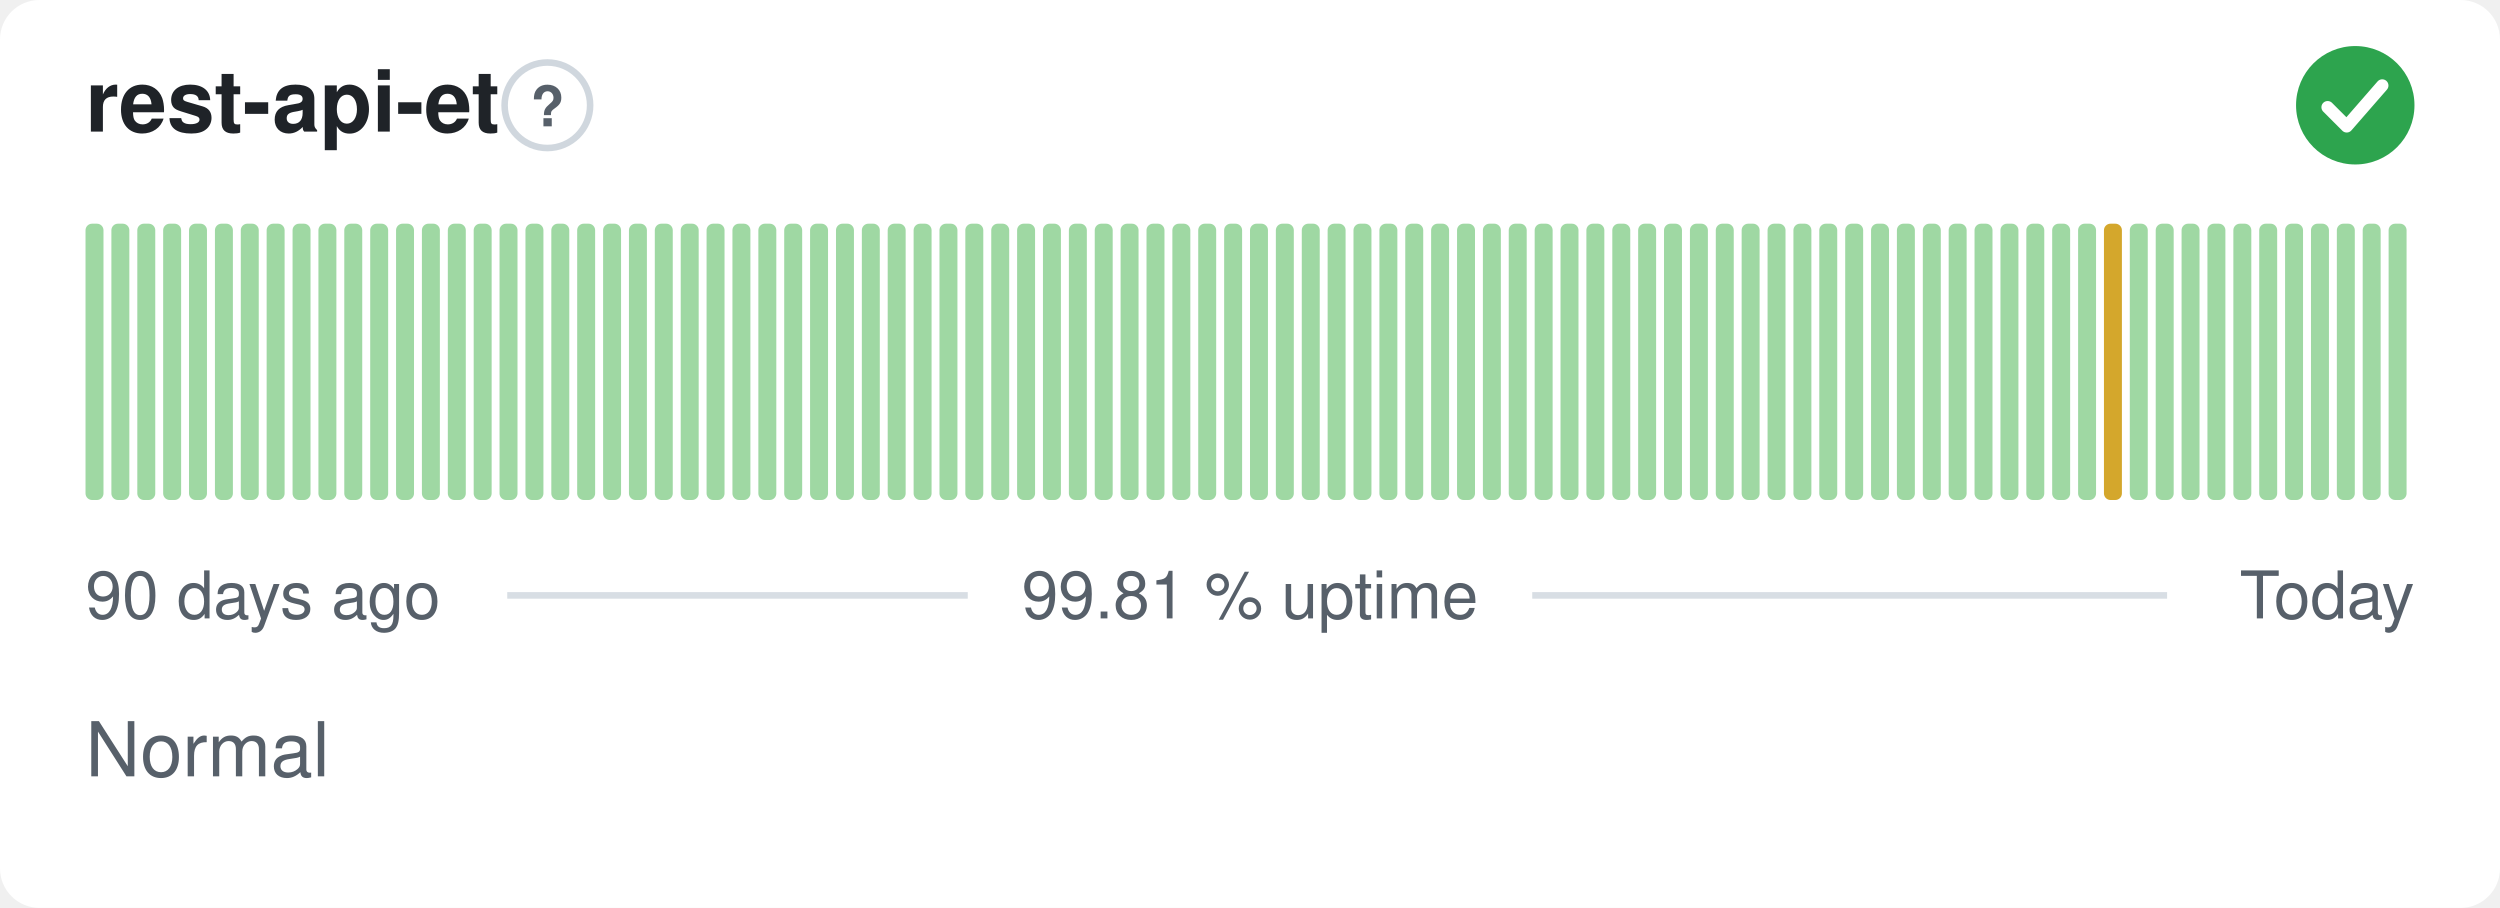
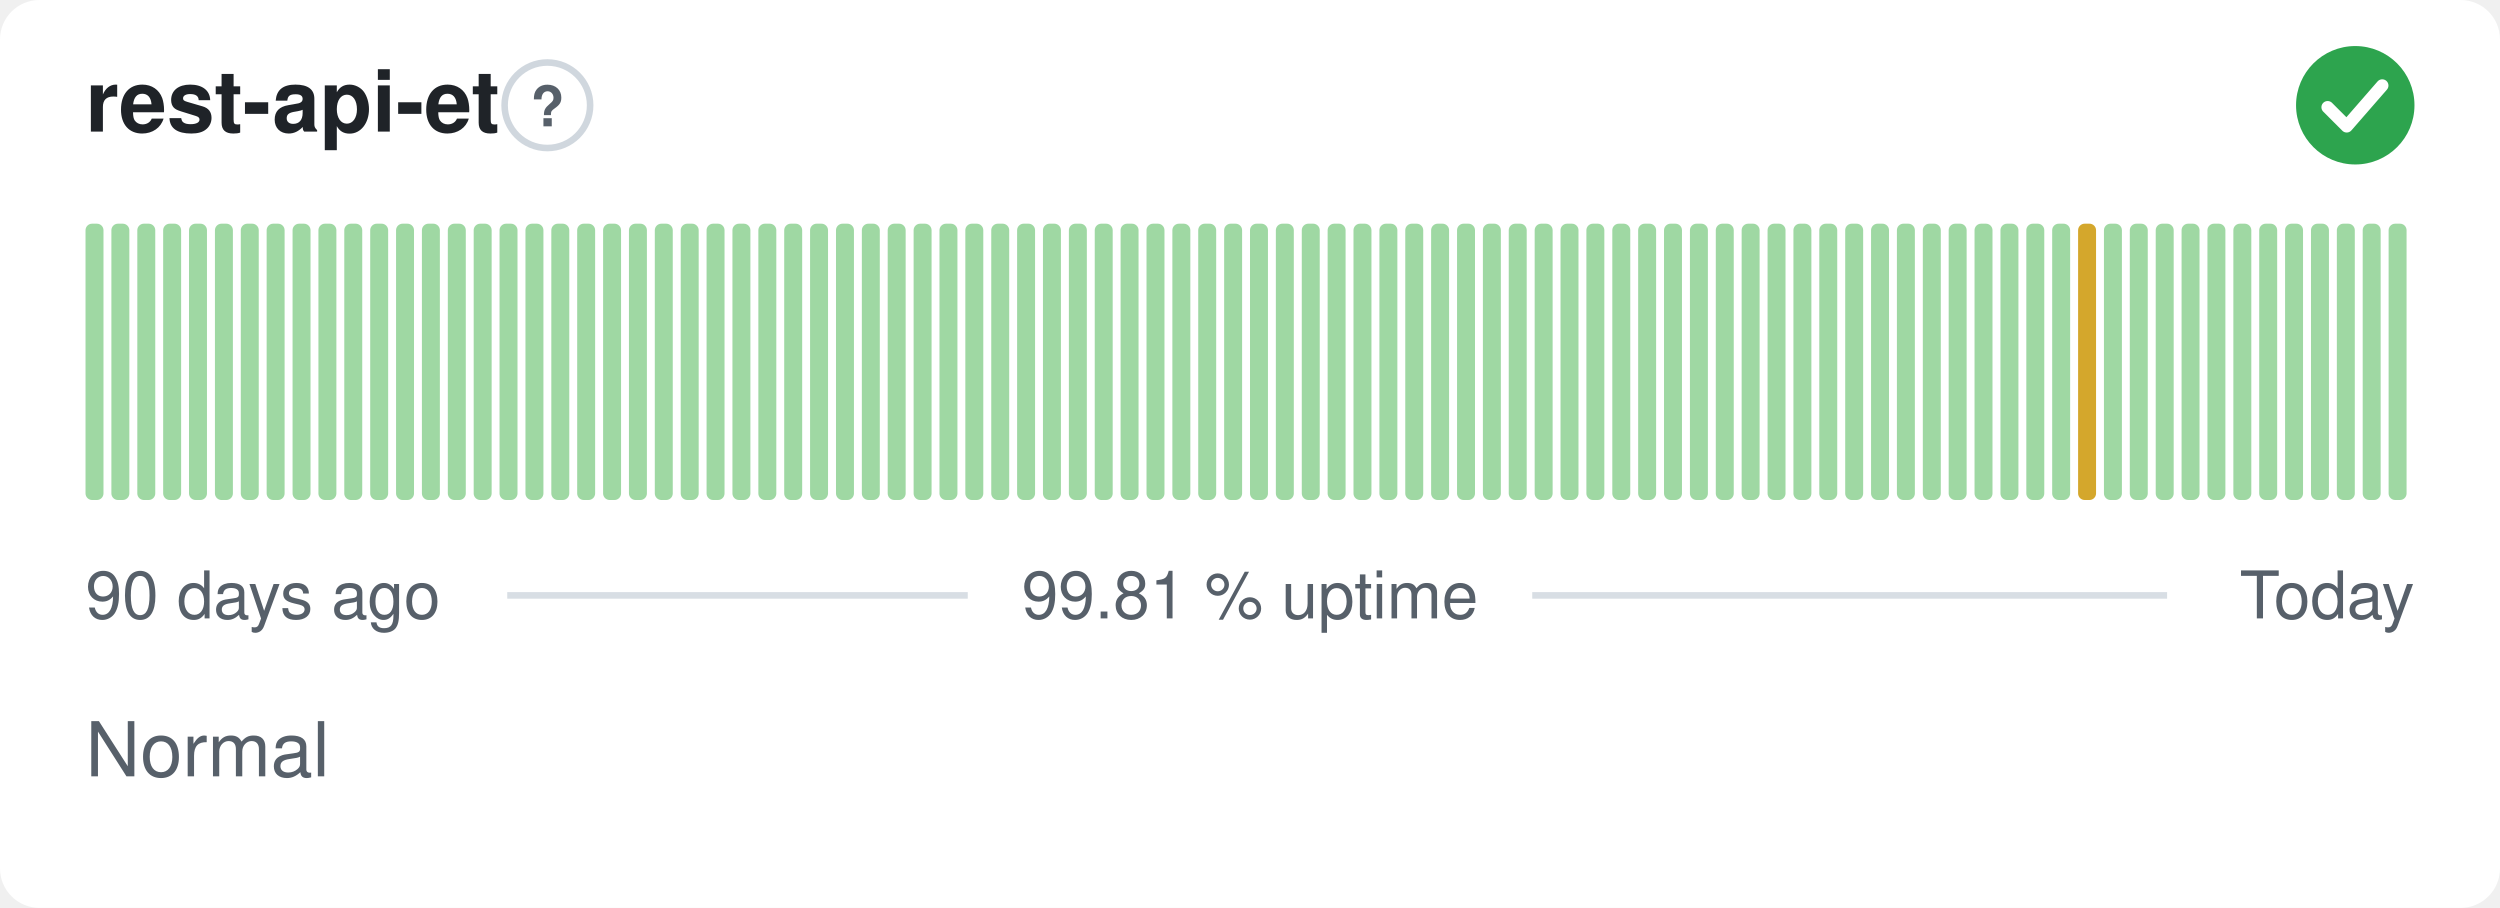
<svg xmlns="http://www.w3.org/2000/svg" width="380" height="138" viewBox="0 0 380 138" role="img" aria-label="rest-api-et: Normal, 99.81 % uptime over the last 90 days" font-family="-apple-system,BlinkMacSystemFont,'Segoe UI',Helvetica,Arial,sans-serif">
  <style>
    @media (prefers-color-scheme: dark) {
      .bg { fill: #0d1117 }
      .title { fill: #e6edf3 }
      .muted { fill: #8b949e }
      .hint { stroke: #30363d }
      .rule { stroke: #30363d }
      .nodata { fill: #21262d }
    }
  </style>
  <rect class="bg" width="380" height="138" rx="6" fill="#ffffff" />
  <text class="title" x="13" y="20" font-size="13" font-weight="600" fill="#1f2328">rest-api-et</text>
  <circle class="hint" cx="83.2" cy="16" r="6.5" fill="none" stroke="#d0d7de" stroke-width="1" />
  <text class="muted" x="83.2" y="19.2" text-anchor="middle" font-size="8.5" font-weight="700" fill="#57606a">?</text>
  <circle cx="358" cy="16" r="9" fill="#2da44e" />
  <path d="M353.80 16.30l2.90 2.90 5.40 -6.20" fill="none" stroke="#fff" stroke-width="1.89" stroke-linecap="round" stroke-linejoin="round" />
  <rect x="13.00" y="34.00" width="2.73" height="42.00" rx="1" fill="#9fd8a3" />
  <rect x="16.93" y="34.00" width="2.73" height="42.00" rx="1" fill="#9fd8a3" />
  <rect x="20.87" y="34.00" width="2.73" height="42.00" rx="1" fill="#9fd8a3" />
  <rect x="24.80" y="34.00" width="2.73" height="42.00" rx="1" fill="#9fd8a3" />
  <rect x="28.73" y="34.00" width="2.73" height="42.00" rx="1" fill="#9fd8a3" />
  <rect x="32.67" y="34.00" width="2.73" height="42.00" rx="1" fill="#9fd8a3" />
  <rect x="36.60" y="34.00" width="2.73" height="42.00" rx="1" fill="#9fd8a3" />
  <rect x="40.53" y="34.00" width="2.73" height="42.00" rx="1" fill="#9fd8a3" />
  <rect x="44.47" y="34.00" width="2.73" height="42.00" rx="1" fill="#9fd8a3" />
  <rect x="48.40" y="34.00" width="2.73" height="42.00" rx="1" fill="#9fd8a3" />
  <rect x="52.33" y="34.00" width="2.73" height="42.00" rx="1" fill="#9fd8a3" />
  <rect x="56.27" y="34.00" width="2.73" height="42.00" rx="1" fill="#9fd8a3" />
  <rect x="60.20" y="34.00" width="2.73" height="42.00" rx="1" fill="#9fd8a3" />
  <rect x="64.13" y="34.00" width="2.73" height="42.00" rx="1" fill="#9fd8a3" />
  <rect x="68.07" y="34.00" width="2.73" height="42.00" rx="1" fill="#9fd8a3" />
  <rect x="72.00" y="34.00" width="2.73" height="42.00" rx="1" fill="#9fd8a3" />
  <rect x="75.93" y="34.00" width="2.73" height="42.00" rx="1" fill="#9fd8a3" />
  <rect x="79.87" y="34.00" width="2.73" height="42.00" rx="1" fill="#9fd8a3" />
  <rect x="83.80" y="34.00" width="2.73" height="42.00" rx="1" fill="#9fd8a3" />
  <rect x="87.73" y="34.00" width="2.73" height="42.00" rx="1" fill="#9fd8a3" />
  <rect x="91.67" y="34.00" width="2.73" height="42.00" rx="1" fill="#9fd8a3" />
  <rect x="95.60" y="34.00" width="2.73" height="42.00" rx="1" fill="#9fd8a3" />
  <rect x="99.53" y="34.00" width="2.73" height="42.00" rx="1" fill="#9fd8a3" />
  <rect x="103.47" y="34.00" width="2.73" height="42.00" rx="1" fill="#9fd8a3" />
  <rect x="107.40" y="34.00" width="2.73" height="42.00" rx="1" fill="#9fd8a3" />
  <rect x="111.33" y="34.00" width="2.73" height="42.00" rx="1" fill="#9fd8a3" />
  <rect x="115.27" y="34.00" width="2.73" height="42.00" rx="1" fill="#9fd8a3" />
  <rect x="119.20" y="34.00" width="2.73" height="42.00" rx="1" fill="#9fd8a3" />
  <rect x="123.13" y="34.00" width="2.73" height="42.00" rx="1" fill="#9fd8a3" />
  <rect x="127.07" y="34.00" width="2.73" height="42.00" rx="1" fill="#9fd8a3" />
  <rect x="131.00" y="34.00" width="2.73" height="42.00" rx="1" fill="#9fd8a3" />
  <rect x="134.93" y="34.00" width="2.73" height="42.00" rx="1" fill="#9fd8a3" />
  <rect x="138.87" y="34.00" width="2.73" height="42.00" rx="1" fill="#9fd8a3" />
  <rect x="142.80" y="34.00" width="2.73" height="42.00" rx="1" fill="#9fd8a3" />
  <rect x="146.73" y="34.00" width="2.73" height="42.00" rx="1" fill="#9fd8a3" />
  <rect x="150.67" y="34.00" width="2.73" height="42.00" rx="1" fill="#9fd8a3" />
  <rect x="154.60" y="34.00" width="2.73" height="42.00" rx="1" fill="#9fd8a3" />
  <rect x="158.53" y="34.00" width="2.73" height="42.00" rx="1" fill="#9fd8a3" />
  <rect x="162.47" y="34.00" width="2.73" height="42.00" rx="1" fill="#9fd8a3" />
  <rect x="166.40" y="34.00" width="2.73" height="42.00" rx="1" fill="#9fd8a3" />
  <rect x="170.33" y="34.00" width="2.73" height="42.00" rx="1" fill="#9fd8a3" />
  <rect x="174.27" y="34.00" width="2.73" height="42.00" rx="1" fill="#9fd8a3" />
  <rect x="178.20" y="34.00" width="2.73" height="42.00" rx="1" fill="#9fd8a3" />
  <rect x="182.13" y="34.00" width="2.73" height="42.00" rx="1" fill="#9fd8a3" />
  <rect x="186.07" y="34.00" width="2.73" height="42.00" rx="1" fill="#9fd8a3" />
  <rect x="190.00" y="34.00" width="2.73" height="42.00" rx="1" fill="#9fd8a3" />
  <rect x="193.93" y="34.00" width="2.73" height="42.00" rx="1" fill="#9fd8a3" />
  <rect x="197.87" y="34.00" width="2.73" height="42.00" rx="1" fill="#9fd8a3" />
  <rect x="201.80" y="34.00" width="2.73" height="42.00" rx="1" fill="#9fd8a3" />
  <rect x="205.73" y="34.00" width="2.73" height="42.00" rx="1" fill="#9fd8a3" />
  <rect x="209.67" y="34.00" width="2.73" height="42.00" rx="1" fill="#9fd8a3" />
  <rect x="213.60" y="34.00" width="2.73" height="42.00" rx="1" fill="#9fd8a3" />
  <rect x="217.53" y="34.00" width="2.73" height="42.00" rx="1" fill="#9fd8a3" />
  <rect x="221.47" y="34.00" width="2.73" height="42.00" rx="1" fill="#9fd8a3" />
  <rect x="225.40" y="34.00" width="2.73" height="42.00" rx="1" fill="#9fd8a3" />
  <rect x="229.33" y="34.00" width="2.73" height="42.00" rx="1" fill="#9fd8a3" />
  <rect x="233.27" y="34.00" width="2.73" height="42.00" rx="1" fill="#9fd8a3" />
  <rect x="237.20" y="34.00" width="2.73" height="42.00" rx="1" fill="#9fd8a3" />
  <rect x="241.13" y="34.00" width="2.73" height="42.00" rx="1" fill="#9fd8a3" />
  <rect x="245.07" y="34.00" width="2.73" height="42.00" rx="1" fill="#9fd8a3" />
  <rect x="249.00" y="34.00" width="2.73" height="42.00" rx="1" fill="#9fd8a3" />
  <rect x="252.93" y="34.00" width="2.73" height="42.00" rx="1" fill="#9fd8a3" />
  <rect x="256.87" y="34.00" width="2.73" height="42.00" rx="1" fill="#9fd8a3" />
  <rect x="260.80" y="34.00" width="2.73" height="42.00" rx="1" fill="#9fd8a3" />
  <rect x="264.73" y="34.00" width="2.73" height="42.00" rx="1" fill="#9fd8a3" />
  <rect x="268.67" y="34.00" width="2.73" height="42.00" rx="1" fill="#9fd8a3" />
  <rect x="272.60" y="34.00" width="2.73" height="42.00" rx="1" fill="#9fd8a3" />
  <rect x="276.53" y="34.00" width="2.73" height="42.00" rx="1" fill="#9fd8a3" />
  <rect x="280.47" y="34.00" width="2.73" height="42.00" rx="1" fill="#9fd8a3" />
  <rect x="284.40" y="34.00" width="2.73" height="42.00" rx="1" fill="#9fd8a3" />
  <rect x="288.33" y="34.00" width="2.73" height="42.00" rx="1" fill="#9fd8a3" />
  <rect x="292.27" y="34.00" width="2.73" height="42.00" rx="1" fill="#9fd8a3" />
  <rect x="296.20" y="34.00" width="2.73" height="42.00" rx="1" fill="#9fd8a3" />
  <rect x="300.13" y="34.00" width="2.73" height="42.00" rx="1" fill="#9fd8a3" />
  <rect x="304.07" y="34.00" width="2.73" height="42.00" rx="1" fill="#9fd8a3" />
  <rect x="308.00" y="34.00" width="2.73" height="42.00" rx="1" fill="#9fd8a3" />
  <rect x="311.93" y="34.00" width="2.73" height="42.00" rx="1" fill="#9fd8a3" />
-   <rect x="315.87" y="34.00" width="2.73" height="42.00" rx="1" fill="#9fd8a3" />
-   <rect x="319.80" y="34.00" width="2.73" height="42.00" rx="1" fill="#d4a72c" />
+   <rect x="315.87" y="34.00" width="2.73" height="42.00" rx="1" fill="#d4a72c" />
+   <rect x="319.80" y="34.00" width="2.73" height="42.00" rx="1" fill="#9fd8a3" />
  <rect x="323.73" y="34.00" width="2.73" height="42.00" rx="1" fill="#9fd8a3" />
  <rect x="327.67" y="34.00" width="2.73" height="42.00" rx="1" fill="#9fd8a3" />
  <rect x="331.60" y="34.00" width="2.73" height="42.00" rx="1" fill="#9fd8a3" />
  <rect x="335.53" y="34.00" width="2.73" height="42.00" rx="1" fill="#9fd8a3" />
  <rect x="339.47" y="34.00" width="2.73" height="42.00" rx="1" fill="#9fd8a3" />
  <rect x="343.40" y="34.00" width="2.73" height="42.00" rx="1" fill="#9fd8a3" />
  <rect x="347.33" y="34.00" width="2.73" height="42.00" rx="1" fill="#9fd8a3" />
  <rect x="351.27" y="34.00" width="2.73" height="42.00" rx="1" fill="#9fd8a3" />
  <rect x="355.20" y="34.00" width="2.73" height="42.00" rx="1" fill="#9fd8a3" />
  <rect x="359.13" y="34.00" width="2.73" height="42.00" rx="1" fill="#9fd8a3" />
  <rect x="363.07" y="34.00" width="2.73" height="42.00" rx="1" fill="#9fd8a3" />
  <text class="muted" x="13" y="94" font-size="10" fill="#57606a">90 days ago</text>
  <text class="muted" x="190" y="94" text-anchor="middle" font-size="10" fill="#57606a">99.81 % uptime</text>
  <text class="muted" x="367" y="94" text-anchor="end" font-size="10" fill="#57606a">Today</text>
  <line class="rule" x1="77.1" y1="90.5" x2="147.1" y2="90.5" stroke="#d8dee4" stroke-width="1" />
  <line class="rule" x1="232.9" y1="90.5" x2="329.4" y2="90.5" stroke="#d8dee4" stroke-width="1" />
  <text class="muted" x="13" y="118" font-size="11.5" fill="#57606a">Normal</text>
</svg>
